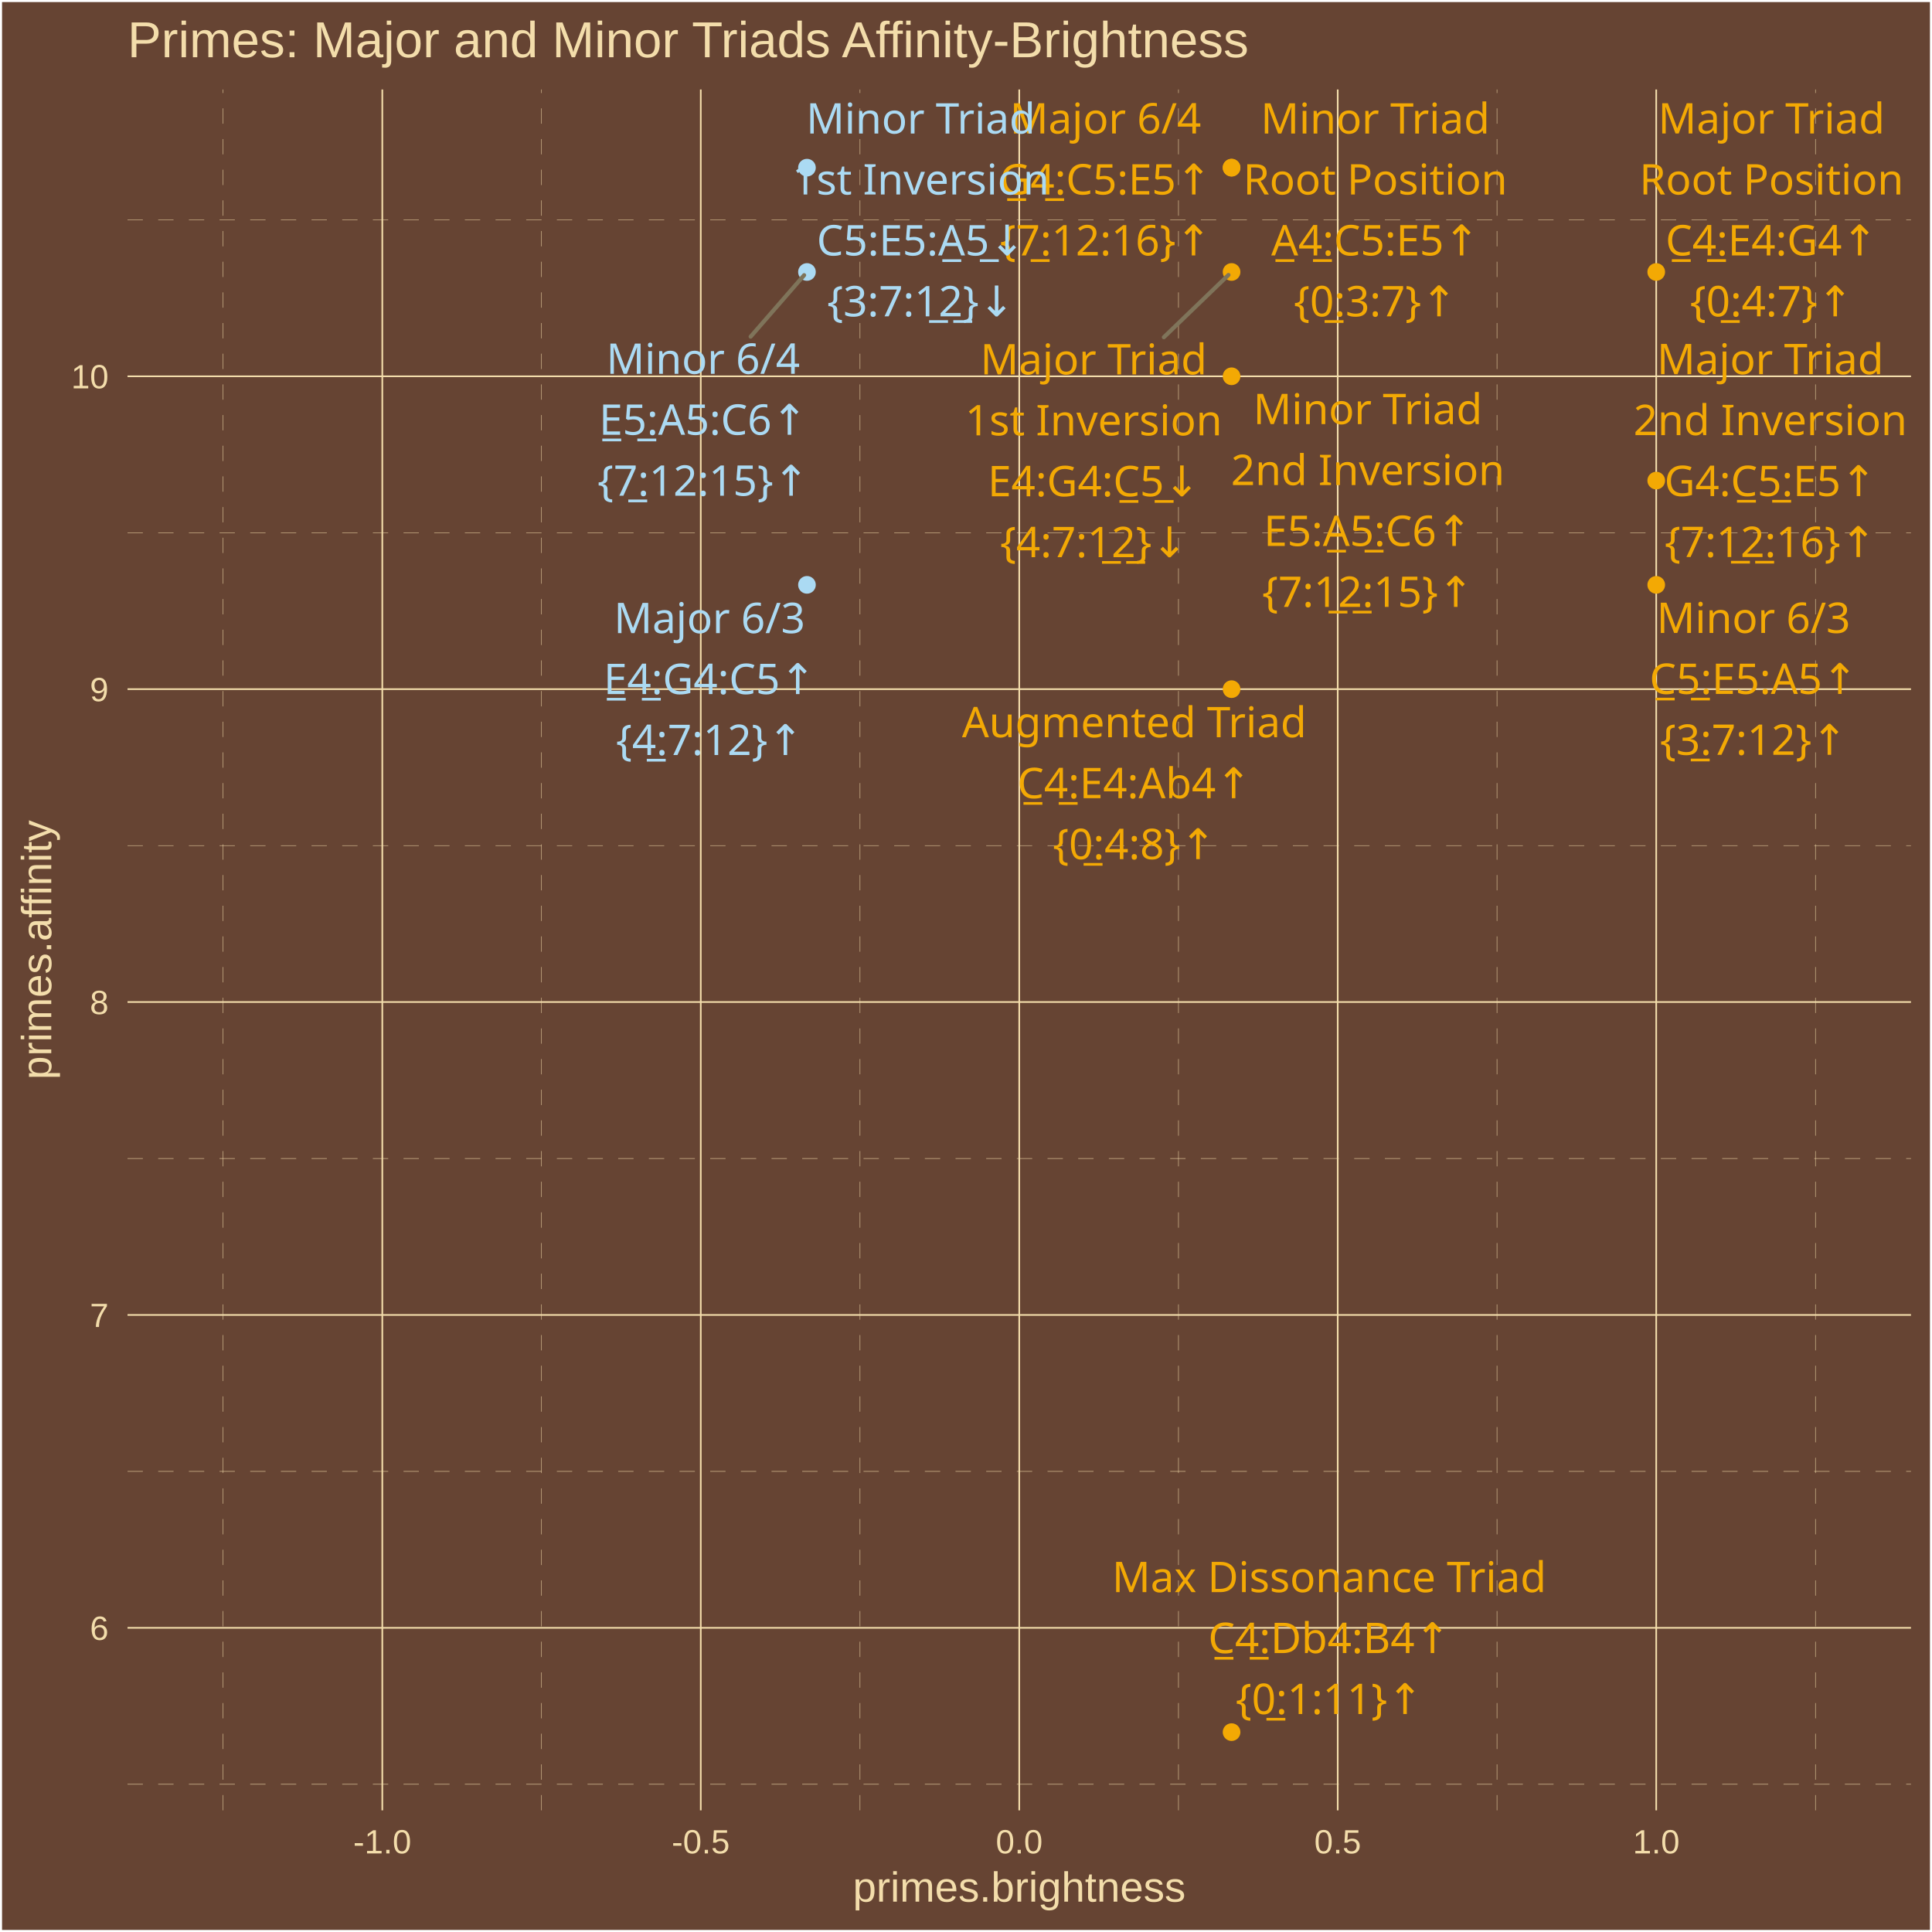
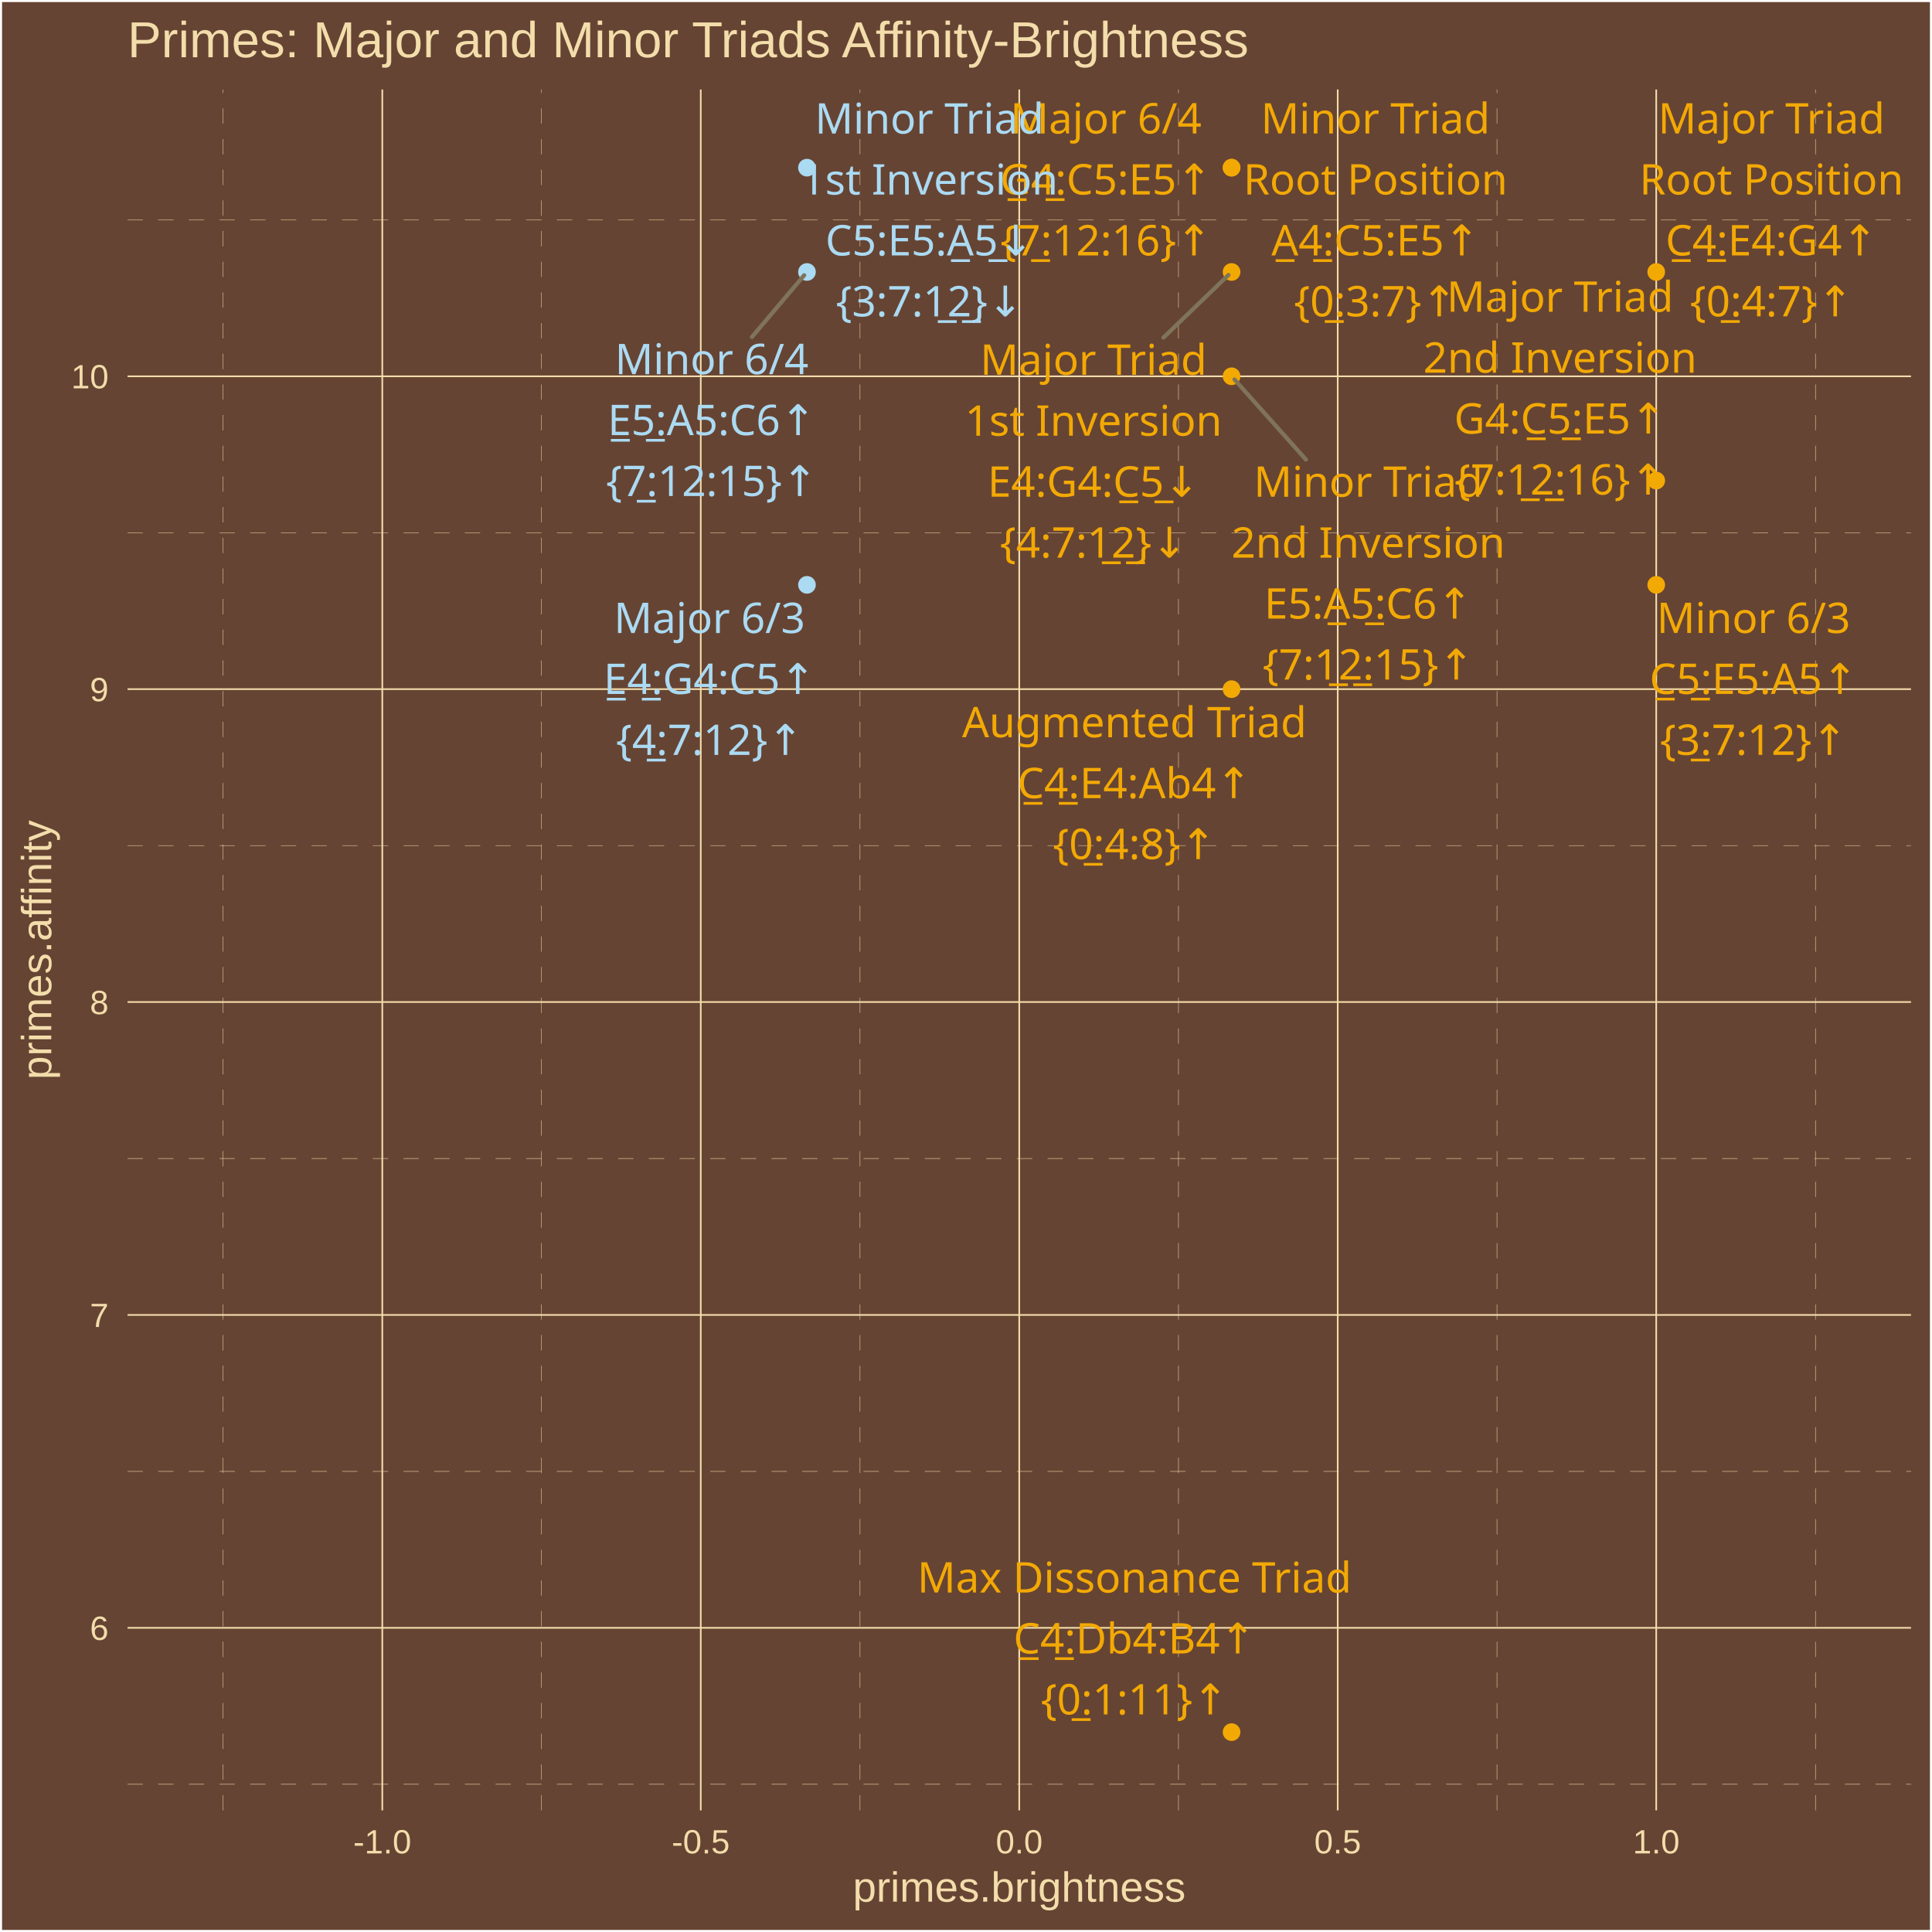
<svg xmlns="http://www.w3.org/2000/svg" class="svglite" width="504.00pt" height="504.00pt" viewBox="0 0 504.00 504.00">
  <defs>
    <style type="text/css">
    .svglite line, .svglite polyline, .svglite polygon, .svglite path, .svglite rect, .svglite circle {
      fill: none;
      stroke: #000000;
      stroke-linecap: round;
      stroke-linejoin: round;
      stroke-miterlimit: 10.00;
    }
    .svglite text {
      white-space: pre;
    }
  </style>
  </defs>
  <rect width="100%" height="100%" style="stroke: none; fill: #664433;" />
  <defs>
    <clipPath id="cpMC4wMHw1MDQuMDB8MC4wMHw1MDQuMDA=">
      <rect x="0.00" y="0.00" width="504.00" height="504.00" />
    </clipPath>
  </defs>
  <g clip-path="url(#cpMC4wMHw1MDQuMDB8MC4wMHw1MDQuMDA=)">
    <rect x="0.00" y="-0" width="504.00" height="504.00" style="stroke-width: 1.07; stroke: #FFFFFF; fill: #664433;" />
  </g>
  <defs>
    <clipPath id="cpMzMuMjd8NDk4LjUyfDIzLjM0fDQ3Mi4yNw==">
      <rect x="33.27" y="23.34" width="465.25" height="448.93" />
    </clipPath>
  </defs>
  <g clip-path="url(#cpMzMuMjd8NDk4LjUyfDIzLjM0fDQ3Mi4yNw==)">
    <rect x="33.27" y="23.34" width="465.25" height="448.93" style="stroke-width: 1.07; stroke: none; fill: #664433;" />
    <polyline points="33.27,465.46 498.52,465.46 " style="stroke-width: 0.11; stroke: #F3DDAB; stroke-dasharray: 4.00,4.00; stroke-linecap: butt;" />
    <polyline points="33.27,383.84 498.52,383.84 " style="stroke-width: 0.11; stroke: #F3DDAB; stroke-dasharray: 4.00,4.00; stroke-linecap: butt;" />
    <polyline points="33.27,302.22 498.52,302.22 " style="stroke-width: 0.11; stroke: #F3DDAB; stroke-dasharray: 4.00,4.00; stroke-linecap: butt;" />
    <polyline points="33.27,220.59 498.52,220.59 " style="stroke-width: 0.11; stroke: #F3DDAB; stroke-dasharray: 4.00,4.00; stroke-linecap: butt;" />
    <polyline points="33.27,138.97 498.52,138.97 " style="stroke-width: 0.11; stroke: #F3DDAB; stroke-dasharray: 4.00,4.00; stroke-linecap: butt;" />
    <polyline points="33.27,57.35 498.52,57.35 " style="stroke-width: 0.11; stroke: #F3DDAB; stroke-dasharray: 4.00,4.00; stroke-linecap: butt;" />
    <polyline points="58.19,472.27 58.19,23.34 " style="stroke-width: 0.11; stroke: #F3DDAB; stroke-dasharray: 4.00,4.00; stroke-linecap: butt;" />
    <polyline points="141.27,472.27 141.27,23.34 " style="stroke-width: 0.11; stroke: #F3DDAB; stroke-dasharray: 4.00,4.00; stroke-linecap: butt;" />
    <polyline points="224.35,472.27 224.35,23.34 " style="stroke-width: 0.11; stroke: #F3DDAB; stroke-dasharray: 4.00,4.00; stroke-linecap: butt;" />
    <polyline points="307.43,472.27 307.43,23.34 " style="stroke-width: 0.11; stroke: #F3DDAB; stroke-dasharray: 4.00,4.00; stroke-linecap: butt;" />
    <polyline points="390.52,472.27 390.52,23.34 " style="stroke-width: 0.11; stroke: #F3DDAB; stroke-dasharray: 4.00,4.00; stroke-linecap: butt;" />
    <polyline points="473.60,472.27 473.60,23.34 " style="stroke-width: 0.11; stroke: #F3DDAB; stroke-dasharray: 4.00,4.00; stroke-linecap: butt;" />
    <polyline points="33.27,424.65 498.52,424.65 " style="stroke-width: 0.43; stroke: #F3DDAB; stroke-linecap: butt;" />
    <polyline points="33.27,343.03 498.52,343.03 " style="stroke-width: 0.43; stroke: #F3DDAB; stroke-linecap: butt;" />
    <polyline points="33.27,261.40 498.52,261.40 " style="stroke-width: 0.43; stroke: #F3DDAB; stroke-linecap: butt;" />
    <polyline points="33.27,179.78 498.52,179.78 " style="stroke-width: 0.43; stroke: #F3DDAB; stroke-linecap: butt;" />
    <polyline points="33.27,98.16 498.52,98.16 " style="stroke-width: 0.43; stroke: #F3DDAB; stroke-linecap: butt;" />
    <polyline points="99.73,472.27 99.73,23.34 " style="stroke-width: 0.43; stroke: #F3DDAB; stroke-linecap: butt;" />
    <polyline points="182.81,472.27 182.81,23.34 " style="stroke-width: 0.43; stroke: #F3DDAB; stroke-linecap: butt;" />
    <polyline points="265.89,472.27 265.89,23.34 " style="stroke-width: 0.43; stroke: #F3DDAB; stroke-linecap: butt;" />
    <polyline points="348.97,472.27 348.97,23.34 " style="stroke-width: 0.43; stroke: #F3DDAB; stroke-linecap: butt;" />
    <polyline points="432.06,472.27 432.06,23.34 " style="stroke-width: 0.43; stroke: #F3DDAB; stroke-linecap: butt;" />
    <circle cx="432.06" cy="70.95" r="1.95" style="stroke-width: 0.71; stroke: #F3A904; fill: #F3A904;" />
    <circle cx="321.28" cy="70.95" r="1.95" style="stroke-width: 0.71; stroke: #F3A904; fill: #F3A904;" />
    <circle cx="432.06" cy="125.37" r="1.95" style="stroke-width: 0.71; stroke: #F3A904; fill: #F3A904;" />
    <circle cx="210.51" cy="152.57" r="1.95" style="stroke-width: 0.71; stroke: #ABDAF3; fill: #ABDAF3;" />
    <circle cx="321.28" cy="43.74" r="1.95" style="stroke-width: 0.71; stroke: #F3A904; fill: #F3A904;" />
    <circle cx="321.28" cy="43.74" r="1.95" style="stroke-width: 0.71; stroke: #F3A904; fill: #F3A904;" />
    <circle cx="210.51" cy="43.74" r="1.95" style="stroke-width: 0.71; stroke: #ABDAF3; fill: #ABDAF3;" />
    <circle cx="321.28" cy="98.16" r="1.95" style="stroke-width: 0.71; stroke: #F3A904; fill: #F3A904;" />
    <circle cx="432.06" cy="152.57" r="1.95" style="stroke-width: 0.71; stroke: #F3A904; fill: #F3A904;" />
    <circle cx="210.51" cy="70.95" r="1.95" style="stroke-width: 0.71; stroke: #ABDAF3; fill: #ABDAF3;" />
    <circle cx="321.28" cy="179.78" r="1.95" style="stroke-width: 0.71; stroke: #F3A904; fill: #F3A904;" />
    <circle cx="321.28" cy="451.86" r="1.95" style="stroke-width: 0.71; stroke: #F3A904; fill: #F3A904;" />
-     <line x1="303.62" y1="87.97" x2="320.47" y2="71.73" style="stroke-width: 1.07; stroke: #7F745A;" />
-     <line x1="195.82" y1="87.82" x2="209.77" y2="71.79" style="stroke-width: 1.07; stroke: #7F745A;" />
+     <line x1="303.51" y1="88.07" x2="320.47" y2="71.73" style="stroke-width: 1.07; stroke: #7F745A;" />
+     <line x1="340.68" y1="119.89" x2="322.03" y2="98.99" style="stroke-width: 1.07; stroke: #7F745A;" />
+     <line x1="196.16" y1="87.91" x2="209.78" y2="71.80" style="stroke-width: 1.07; stroke: #7F745A;" />
    <text x="462.12" y="34.83" text-anchor="middle" style="font-size: 11.04px;fill: #F3A904; font-family: &quot;Arial Unicode MS&quot;;" textLength="55.77px" lengthAdjust="spacingAndGlyphs">Major Triad</text>
    <text x="462.12" y="50.73" text-anchor="middle" style="font-size: 11.04px;fill: #F3A904; font-family: &quot;Arial Unicode MS&quot;;" textLength="65.61px" lengthAdjust="spacingAndGlyphs">Root Position</text>
    <text x="462.12" y="66.63" text-anchor="middle" style="font-size: 11.04px;fill: #F3A904; font-family: &quot;Arial Unicode MS&quot;;" textLength="56.30px" lengthAdjust="spacingAndGlyphs">C̲4̲:E4:G4↑</text>
    <text x="462.12" y="82.53" text-anchor="middle" style="font-size: 11.04px;fill: #F3A904; font-family: &quot;Arial Unicode MS&quot;;" textLength="39.77px" lengthAdjust="spacingAndGlyphs">{0̲:4:7}↑</text>
-     <text x="285.30" y="97.67" text-anchor="middle" style="font-size: 11.04px;fill: #F3A904; font-family: &quot;Arial Unicode MS&quot;;" textLength="55.77px" lengthAdjust="spacingAndGlyphs">Major Triad</text>
-     <text x="285.30" y="113.57" text-anchor="middle" style="font-size: 11.04px;fill: #F3A904; font-family: &quot;Arial Unicode MS&quot;;" textLength="62.54px" lengthAdjust="spacingAndGlyphs">1st Inversion</text>
-     <text x="285.30" y="129.46" text-anchor="middle" style="font-size: 11.04px;fill: #F3A904; font-family: &quot;Arial Unicode MS&quot;;" textLength="56.30px" lengthAdjust="spacingAndGlyphs">E4:G4:C̲5̲↓</text>
-     <text x="285.30" y="145.36" text-anchor="middle" style="font-size: 11.04px;fill: #F3A904; font-family: &quot;Arial Unicode MS&quot;;" textLength="45.91px" lengthAdjust="spacingAndGlyphs">{4:7:1̲2̲}↓</text>
-     <text x="461.81" y="97.62" text-anchor="middle" style="font-size: 11.04px;fill: #F3A904; font-family: &quot;Arial Unicode MS&quot;;" textLength="55.77px" lengthAdjust="spacingAndGlyphs">Major Triad</text>
-     <text x="461.81" y="113.51" text-anchor="middle" style="font-size: 11.04px;fill: #F3A904; font-family: &quot;Arial Unicode MS&quot;;" textLength="66.23px" lengthAdjust="spacingAndGlyphs">2nd Inversion</text>
-     <text x="461.81" y="129.41" text-anchor="middle" style="font-size: 11.04px;fill: #F3A904; font-family: &quot;Arial Unicode MS&quot;;" textLength="56.30px" lengthAdjust="spacingAndGlyphs">G4:C̲5̲:E5↑</text>
-     <text x="461.81" y="145.31" text-anchor="middle" style="font-size: 11.04px;fill: #F3A904; font-family: &quot;Arial Unicode MS&quot;;" textLength="52.04px" lengthAdjust="spacingAndGlyphs">{7:1̲2̲:16}↑</text>
-     <text x="185.09" y="165.16" text-anchor="middle" style="font-size: 11.04px;fill: #ABDAF3; font-family: &quot;Arial Unicode MS&quot;;" textLength="45.98px" lengthAdjust="spacingAndGlyphs">Major 6/3</text>
-     <text x="185.09" y="181.06" text-anchor="middle" style="font-size: 11.04px;fill: #ABDAF3; font-family: &quot;Arial Unicode MS&quot;;" textLength="56.30px" lengthAdjust="spacingAndGlyphs">E̲4̲:G4:C5↑</text>
-     <text x="185.09" y="196.96" text-anchor="middle" style="font-size: 11.04px;fill: #ABDAF3; font-family: &quot;Arial Unicode MS&quot;;" textLength="45.91px" lengthAdjust="spacingAndGlyphs">{4̲:7:12}↑</text>
-     <text x="288.40" y="34.83" text-anchor="middle" style="font-size: 11.04px;fill: #F3A904; font-family: &quot;Arial Unicode MS&quot;;" textLength="45.98px" lengthAdjust="spacingAndGlyphs">Major 6/4</text>
-     <text x="288.40" y="50.73" text-anchor="middle" style="font-size: 11.04px;fill: #F3A904; font-family: &quot;Arial Unicode MS&quot;;" textLength="56.30px" lengthAdjust="spacingAndGlyphs">G̲4̲:C5:E5↑</text>
-     <text x="288.40" y="66.63" text-anchor="middle" style="font-size: 11.04px;fill: #F3A904; font-family: &quot;Arial Unicode MS&quot;;" textLength="52.04px" lengthAdjust="spacingAndGlyphs">{7̲:12:16}↑</text>
-     <text x="358.76" y="34.84" text-anchor="middle" style="font-size: 11.04px;fill: #F3A904; font-family: &quot;Arial Unicode MS&quot;;" textLength="55.77px" lengthAdjust="spacingAndGlyphs">Minor Triad</text>
-     <text x="358.76" y="50.73" text-anchor="middle" style="font-size: 11.04px;fill: #F3A904; font-family: &quot;Arial Unicode MS&quot;;" textLength="65.61px" lengthAdjust="spacingAndGlyphs">Root Position</text>
-     <text x="358.76" y="66.63" text-anchor="middle" style="font-size: 11.04px;fill: #F3A904; font-family: &quot;Arial Unicode MS&quot;;" textLength="55.08px" lengthAdjust="spacingAndGlyphs">A̲4̲:C5:E5↑</text>
-     <text x="358.76" y="82.53" text-anchor="middle" style="font-size: 11.04px;fill: #F3A904; font-family: &quot;Arial Unicode MS&quot;;" textLength="39.77px" lengthAdjust="spacingAndGlyphs">{0̲:3:7}↑</text>
-     <text x="240.19" y="34.84" text-anchor="middle" style="font-size: 11.04px;fill: #ABDAF3; font-family: &quot;Arial Unicode MS&quot;;" textLength="55.77px" lengthAdjust="spacingAndGlyphs">Minor Triad</text>
-     <text x="240.19" y="50.74" text-anchor="middle" style="font-size: 11.04px;fill: #ABDAF3; font-family: &quot;Arial Unicode MS&quot;;" textLength="62.54px" lengthAdjust="spacingAndGlyphs">1st Inversion</text>
-     <text x="240.19" y="66.64" text-anchor="middle" style="font-size: 11.04px;fill: #ABDAF3; font-family: &quot;Arial Unicode MS&quot;;" textLength="55.08px" lengthAdjust="spacingAndGlyphs">C5:E5:A̲5̲↓</text>
-     <text x="240.19" y="82.53" text-anchor="middle" style="font-size: 11.04px;fill: #ABDAF3; font-family: &quot;Arial Unicode MS&quot;;" textLength="45.91px" lengthAdjust="spacingAndGlyphs">{3:7:1̲2̲}↓</text>
-     <text x="356.81" y="110.64" text-anchor="middle" style="font-size: 11.04px;fill: #F3A904; font-family: &quot;Arial Unicode MS&quot;;" textLength="55.77px" lengthAdjust="spacingAndGlyphs">Minor Triad</text>
-     <text x="356.81" y="126.54" text-anchor="middle" style="font-size: 11.04px;fill: #F3A904; font-family: &quot;Arial Unicode MS&quot;;" textLength="66.23px" lengthAdjust="spacingAndGlyphs">2nd Inversion</text>
-     <text x="356.81" y="142.43" text-anchor="middle" style="font-size: 11.04px;fill: #F3A904; font-family: &quot;Arial Unicode MS&quot;;" textLength="55.08px" lengthAdjust="spacingAndGlyphs">E5:A̲5̲:C6↑</text>
-     <text x="356.81" y="158.33" text-anchor="middle" style="font-size: 11.04px;fill: #F3A904; font-family: &quot;Arial Unicode MS&quot;;" textLength="52.04px" lengthAdjust="spacingAndGlyphs">{7:1̲2̲:15}↑</text>
-     <text x="457.44" y="165.12" text-anchor="middle" style="font-size: 11.04px;fill: #F3A904; font-family: &quot;Arial Unicode MS&quot;;" textLength="45.98px" lengthAdjust="spacingAndGlyphs">Minor 6/3</text>
-     <text x="457.44" y="181.02" text-anchor="middle" style="font-size: 11.04px;fill: #F3A904; font-family: &quot;Arial Unicode MS&quot;;" textLength="55.08px" lengthAdjust="spacingAndGlyphs">C̲5̲:E5:A5↑</text>
-     <text x="457.44" y="196.91" text-anchor="middle" style="font-size: 11.04px;fill: #F3A904; font-family: &quot;Arial Unicode MS&quot;;" textLength="45.91px" lengthAdjust="spacingAndGlyphs">{3̲:7:12}↑</text>
-     <text x="183.42" y="97.52" text-anchor="middle" style="font-size: 11.04px;fill: #ABDAF3; font-family: &quot;Arial Unicode MS&quot;;" textLength="45.98px" lengthAdjust="spacingAndGlyphs">Minor 6/4</text>
-     <text x="183.42" y="113.42" text-anchor="middle" style="font-size: 11.04px;fill: #ABDAF3; font-family: &quot;Arial Unicode MS&quot;;" textLength="55.08px" lengthAdjust="spacingAndGlyphs">E̲5̲:A5:C6↑</text>
-     <text x="183.42" y="129.32" text-anchor="middle" style="font-size: 11.04px;fill: #ABDAF3; font-family: &quot;Arial Unicode MS&quot;;" textLength="52.04px" lengthAdjust="spacingAndGlyphs">{7̲:12:15}↑</text>
-     <text x="295.89" y="192.33" text-anchor="middle" style="font-size: 11.04px;fill: #F3A904; font-family: &quot;Arial Unicode MS&quot;;" textLength="84.61px" lengthAdjust="spacingAndGlyphs">Augmented Triad</text>
-     <text x="295.89" y="208.23" text-anchor="middle" style="font-size: 11.04px;fill: #F3A904; font-family: &quot;Arial Unicode MS&quot;;" textLength="61.21px" lengthAdjust="spacingAndGlyphs">C̲4̲:E4:Ab4↑</text>
-     <text x="295.89" y="224.13" text-anchor="middle" style="font-size: 11.04px;fill: #F3A904; font-family: &quot;Arial Unicode MS&quot;;" textLength="39.77px" lengthAdjust="spacingAndGlyphs">{0̲:4:8}↑</text>
-     <text x="346.74" y="415.34" text-anchor="middle" style="font-size: 11.04px;fill: #F3A904; font-family: &quot;Arial Unicode MS&quot;;" textLength="109.73px" lengthAdjust="spacingAndGlyphs">Max Dissonance Triad</text>
-     <text x="346.74" y="431.24" text-anchor="middle" style="font-size: 11.04px;fill: #F3A904; font-family: &quot;Arial Unicode MS&quot;;" textLength="61.82px" lengthAdjust="spacingAndGlyphs">C̲4̲:Db4:B4↑</text>
-     <text x="346.74" y="447.14" text-anchor="middle" style="font-size: 11.04px;fill: #F3A904; font-family: &quot;Arial Unicode MS&quot;;" textLength="45.91px" lengthAdjust="spacingAndGlyphs">{0̲:1:11}↑</text>
+     <text x="285.26" y="97.77" text-anchor="middle" style="font-size: 11.04px;fill: #F3A904; font-family: &quot;Arial Unicode MS&quot;;" textLength="55.77px" lengthAdjust="spacingAndGlyphs">Major Triad</text>
+     <text x="285.26" y="113.67" text-anchor="middle" style="font-size: 11.04px;fill: #F3A904; font-family: &quot;Arial Unicode MS&quot;;" textLength="62.54px" lengthAdjust="spacingAndGlyphs">1st Inversion</text>
+     <text x="285.26" y="129.57" text-anchor="middle" style="font-size: 11.04px;fill: #F3A904; font-family: &quot;Arial Unicode MS&quot;;" textLength="56.30px" lengthAdjust="spacingAndGlyphs">E4:G4:C̲5̲↓</text>
+     <text x="285.26" y="145.46" text-anchor="middle" style="font-size: 11.04px;fill: #F3A904; font-family: &quot;Arial Unicode MS&quot;;" textLength="45.91px" lengthAdjust="spacingAndGlyphs">{4:7:1̲2̲}↓</text>
+     <text x="406.97" y="81.33" text-anchor="middle" style="font-size: 11.04px;fill: #F3A904; font-family: &quot;Arial Unicode MS&quot;;" textLength="55.77px" lengthAdjust="spacingAndGlyphs">Major Triad</text>
+     <text x="406.97" y="97.22" text-anchor="middle" style="font-size: 11.04px;fill: #F3A904; font-family: &quot;Arial Unicode MS&quot;;" textLength="66.23px" lengthAdjust="spacingAndGlyphs">2nd Inversion</text>
+     <text x="406.97" y="113.12" text-anchor="middle" style="font-size: 11.04px;fill: #F3A904; font-family: &quot;Arial Unicode MS&quot;;" textLength="56.30px" lengthAdjust="spacingAndGlyphs">G4:C̲5̲:E5↑</text>
+     <text x="406.97" y="129.02" text-anchor="middle" style="font-size: 11.04px;fill: #F3A904; font-family: &quot;Arial Unicode MS&quot;;" textLength="52.04px" lengthAdjust="spacingAndGlyphs">{7:1̲2̲:16}↑</text>
+     <text x="185.09" y="165.14" text-anchor="middle" style="font-size: 11.04px;fill: #ABDAF3; font-family: &quot;Arial Unicode MS&quot;;" textLength="45.98px" lengthAdjust="spacingAndGlyphs">Major 6/3</text>
+     <text x="185.09" y="181.04" text-anchor="middle" style="font-size: 11.04px;fill: #ABDAF3; font-family: &quot;Arial Unicode MS&quot;;" textLength="56.30px" lengthAdjust="spacingAndGlyphs">E̲4̲:G4:C5↑</text>
+     <text x="185.09" y="196.94" text-anchor="middle" style="font-size: 11.04px;fill: #ABDAF3; font-family: &quot;Arial Unicode MS&quot;;" textLength="45.91px" lengthAdjust="spacingAndGlyphs">{4̲:7:12}↑</text>
+     <text x="288.51" y="34.83" text-anchor="middle" style="font-size: 11.04px;fill: #F3A904; font-family: &quot;Arial Unicode MS&quot;;" textLength="45.98px" lengthAdjust="spacingAndGlyphs">Major 6/4</text>
+     <text x="288.51" y="50.73" text-anchor="middle" style="font-size: 11.04px;fill: #F3A904; font-family: &quot;Arial Unicode MS&quot;;" textLength="56.30px" lengthAdjust="spacingAndGlyphs">G̲4̲:C5:E5↑</text>
+     <text x="288.51" y="66.63" text-anchor="middle" style="font-size: 11.04px;fill: #F3A904; font-family: &quot;Arial Unicode MS&quot;;" textLength="52.04px" lengthAdjust="spacingAndGlyphs">{7̲:12:16}↑</text>
+     <text x="358.81" y="34.83" text-anchor="middle" style="font-size: 11.04px;fill: #F3A904; font-family: &quot;Arial Unicode MS&quot;;" textLength="55.77px" lengthAdjust="spacingAndGlyphs">Minor Triad</text>
+     <text x="358.81" y="50.73" text-anchor="middle" style="font-size: 11.04px;fill: #F3A904; font-family: &quot;Arial Unicode MS&quot;;" textLength="65.61px" lengthAdjust="spacingAndGlyphs">Root Position</text>
+     <text x="358.81" y="66.63" text-anchor="middle" style="font-size: 11.04px;fill: #F3A904; font-family: &quot;Arial Unicode MS&quot;;" textLength="55.08px" lengthAdjust="spacingAndGlyphs">A̲4̲:C5:E5↑</text>
+     <text x="358.81" y="82.53" text-anchor="middle" style="font-size: 11.04px;fill: #F3A904; font-family: &quot;Arial Unicode MS&quot;;" textLength="39.77px" lengthAdjust="spacingAndGlyphs">{0̲:3:7}↑</text>
+     <text x="242.46" y="34.85" text-anchor="middle" style="font-size: 11.04px;fill: #ABDAF3; font-family: &quot;Arial Unicode MS&quot;;" textLength="55.77px" lengthAdjust="spacingAndGlyphs">Minor Triad</text>
+     <text x="242.46" y="50.75" text-anchor="middle" style="font-size: 11.04px;fill: #ABDAF3; font-family: &quot;Arial Unicode MS&quot;;" textLength="62.54px" lengthAdjust="spacingAndGlyphs">1st Inversion</text>
+     <text x="242.46" y="66.64" text-anchor="middle" style="font-size: 11.04px;fill: #ABDAF3; font-family: &quot;Arial Unicode MS&quot;;" textLength="55.08px" lengthAdjust="spacingAndGlyphs">C5:E5:A̲5̲↓</text>
+     <text x="242.46" y="82.54" text-anchor="middle" style="font-size: 11.04px;fill: #ABDAF3; font-family: &quot;Arial Unicode MS&quot;;" textLength="45.91px" lengthAdjust="spacingAndGlyphs">{3:7:1̲2̲}↓</text>
+     <text x="356.94" y="129.59" text-anchor="middle" style="font-size: 11.04px;fill: #F3A904; font-family: &quot;Arial Unicode MS&quot;;" textLength="55.77px" lengthAdjust="spacingAndGlyphs">Minor Triad</text>
+     <text x="356.94" y="145.48" text-anchor="middle" style="font-size: 11.04px;fill: #F3A904; font-family: &quot;Arial Unicode MS&quot;;" textLength="66.23px" lengthAdjust="spacingAndGlyphs">2nd Inversion</text>
+     <text x="356.94" y="161.38" text-anchor="middle" style="font-size: 11.04px;fill: #F3A904; font-family: &quot;Arial Unicode MS&quot;;" textLength="55.08px" lengthAdjust="spacingAndGlyphs">E5:A̲5̲:C6↑</text>
+     <text x="356.94" y="177.28" text-anchor="middle" style="font-size: 11.04px;fill: #F3A904; font-family: &quot;Arial Unicode MS&quot;;" textLength="52.04px" lengthAdjust="spacingAndGlyphs">{7:1̲2̲:15}↑</text>
+     <text x="457.45" y="165.13" text-anchor="middle" style="font-size: 11.04px;fill: #F3A904; font-family: &quot;Arial Unicode MS&quot;;" textLength="45.98px" lengthAdjust="spacingAndGlyphs">Minor 6/3</text>
+     <text x="457.45" y="181.03" text-anchor="middle" style="font-size: 11.04px;fill: #F3A904; font-family: &quot;Arial Unicode MS&quot;;" textLength="55.08px" lengthAdjust="spacingAndGlyphs">C̲5̲:E5:A5↑</text>
+     <text x="457.45" y="196.92" text-anchor="middle" style="font-size: 11.04px;fill: #F3A904; font-family: &quot;Arial Unicode MS&quot;;" textLength="45.91px" lengthAdjust="spacingAndGlyphs">{3̲:7:12}↑</text>
+     <text x="185.66" y="97.61" text-anchor="middle" style="font-size: 11.04px;fill: #ABDAF3; font-family: &quot;Arial Unicode MS&quot;;" textLength="45.98px" lengthAdjust="spacingAndGlyphs">Minor 6/4</text>
+     <text x="185.66" y="113.51" text-anchor="middle" style="font-size: 11.04px;fill: #ABDAF3; font-family: &quot;Arial Unicode MS&quot;;" textLength="55.08px" lengthAdjust="spacingAndGlyphs">E̲5̲:A5:C6↑</text>
+     <text x="185.66" y="129.40" text-anchor="middle" style="font-size: 11.04px;fill: #ABDAF3; font-family: &quot;Arial Unicode MS&quot;;" textLength="52.04px" lengthAdjust="spacingAndGlyphs">{7̲:12:15}↑</text>
+     <text x="295.92" y="192.33" text-anchor="middle" style="font-size: 11.04px;fill: #F3A904; font-family: &quot;Arial Unicode MS&quot;;" textLength="84.61px" lengthAdjust="spacingAndGlyphs">Augmented Triad</text>
+     <text x="295.92" y="208.22" text-anchor="middle" style="font-size: 11.04px;fill: #F3A904; font-family: &quot;Arial Unicode MS&quot;;" textLength="61.21px" lengthAdjust="spacingAndGlyphs">C̲4̲:E4:Ab4↑</text>
+     <text x="295.92" y="224.12" text-anchor="middle" style="font-size: 11.04px;fill: #F3A904; font-family: &quot;Arial Unicode MS&quot;;" textLength="39.77px" lengthAdjust="spacingAndGlyphs">{0̲:4:8}↑</text>
+     <text x="295.93" y="415.45" text-anchor="middle" style="font-size: 11.04px;fill: #F3A904; font-family: &quot;Arial Unicode MS&quot;;" textLength="109.73px" lengthAdjust="spacingAndGlyphs">Max Dissonance Triad</text>
+     <text x="295.93" y="431.34" text-anchor="middle" style="font-size: 11.04px;fill: #F3A904; font-family: &quot;Arial Unicode MS&quot;;" textLength="61.82px" lengthAdjust="spacingAndGlyphs">C̲4̲:Db4:B4↑</text>
+     <text x="295.93" y="447.24" text-anchor="middle" style="font-size: 11.04px;fill: #F3A904; font-family: &quot;Arial Unicode MS&quot;;" textLength="45.91px" lengthAdjust="spacingAndGlyphs">{0̲:1:11}↑</text>
  </g>
  <g clip-path="url(#cpMC4wMHw1MDQuMDB8MC4wMHw1MDQuMDA=)">
    <text x="28.34" y="427.81" text-anchor="end" style="font-size: 8.80px;fill: #F3DDAB; font-family: &quot;Arial&quot;;" textLength="4.90px" lengthAdjust="spacingAndGlyphs">6</text>
    <text x="28.34" y="346.18" text-anchor="end" style="font-size: 8.80px;fill: #F3DDAB; font-family: &quot;Arial&quot;;" textLength="4.90px" lengthAdjust="spacingAndGlyphs">7</text>
    <text x="28.34" y="264.56" text-anchor="end" style="font-size: 8.80px;fill: #F3DDAB; font-family: &quot;Arial&quot;;" textLength="4.90px" lengthAdjust="spacingAndGlyphs">8</text>
    <text x="28.34" y="182.93" text-anchor="end" style="font-size: 8.80px;fill: #F3DDAB; font-family: &quot;Arial&quot;;" textLength="4.90px" lengthAdjust="spacingAndGlyphs">9</text>
    <text x="28.34" y="101.31" text-anchor="end" style="font-size: 8.80px;fill: #F3DDAB; font-family: &quot;Arial&quot;;" textLength="9.79px" lengthAdjust="spacingAndGlyphs">10</text>
    <text x="99.73" y="483.50" text-anchor="middle" style="font-size: 8.80px;fill: #F3DDAB; font-family: &quot;Arial&quot;;" textLength="15.16px" lengthAdjust="spacingAndGlyphs">-1.0</text>
    <text x="182.81" y="483.50" text-anchor="middle" style="font-size: 8.80px;fill: #F3DDAB; font-family: &quot;Arial&quot;;" textLength="15.16px" lengthAdjust="spacingAndGlyphs">-0.5</text>
    <text x="265.89" y="483.50" text-anchor="middle" style="font-size: 8.80px;fill: #F3DDAB; font-family: &quot;Arial&quot;;" textLength="12.23px" lengthAdjust="spacingAndGlyphs">0.0</text>
    <text x="348.97" y="483.50" text-anchor="middle" style="font-size: 8.80px;fill: #F3DDAB; font-family: &quot;Arial&quot;;" textLength="12.23px" lengthAdjust="spacingAndGlyphs">0.5</text>
    <text x="432.06" y="483.50" text-anchor="middle" style="font-size: 8.80px;fill: #F3DDAB; font-family: &quot;Arial&quot;;" textLength="12.23px" lengthAdjust="spacingAndGlyphs">1.0</text>
    <text x="265.89" y="496.09" text-anchor="middle" style="font-size: 11.00px;fill: #F3DDAB; font-family: &quot;Arial&quot;;" textLength="86.82px" lengthAdjust="spacingAndGlyphs">primes.brightness</text>
    <text transform="translate(13.37,247.80) rotate(-90)" text-anchor="middle" style="font-size: 11.00px;fill: #F3DDAB; font-family: &quot;Arial&quot;;" textLength="67.85px" lengthAdjust="spacingAndGlyphs">primes.affinity</text>
    <text x="33.27" y="14.94" style="font-size: 13.20px;fill: #F3DDAB; font-family: &quot;Arial&quot;;" textLength="293.95px" lengthAdjust="spacingAndGlyphs">Primes: Major and Minor Triads Affinity-Brightness</text>
  </g>
</svg>
